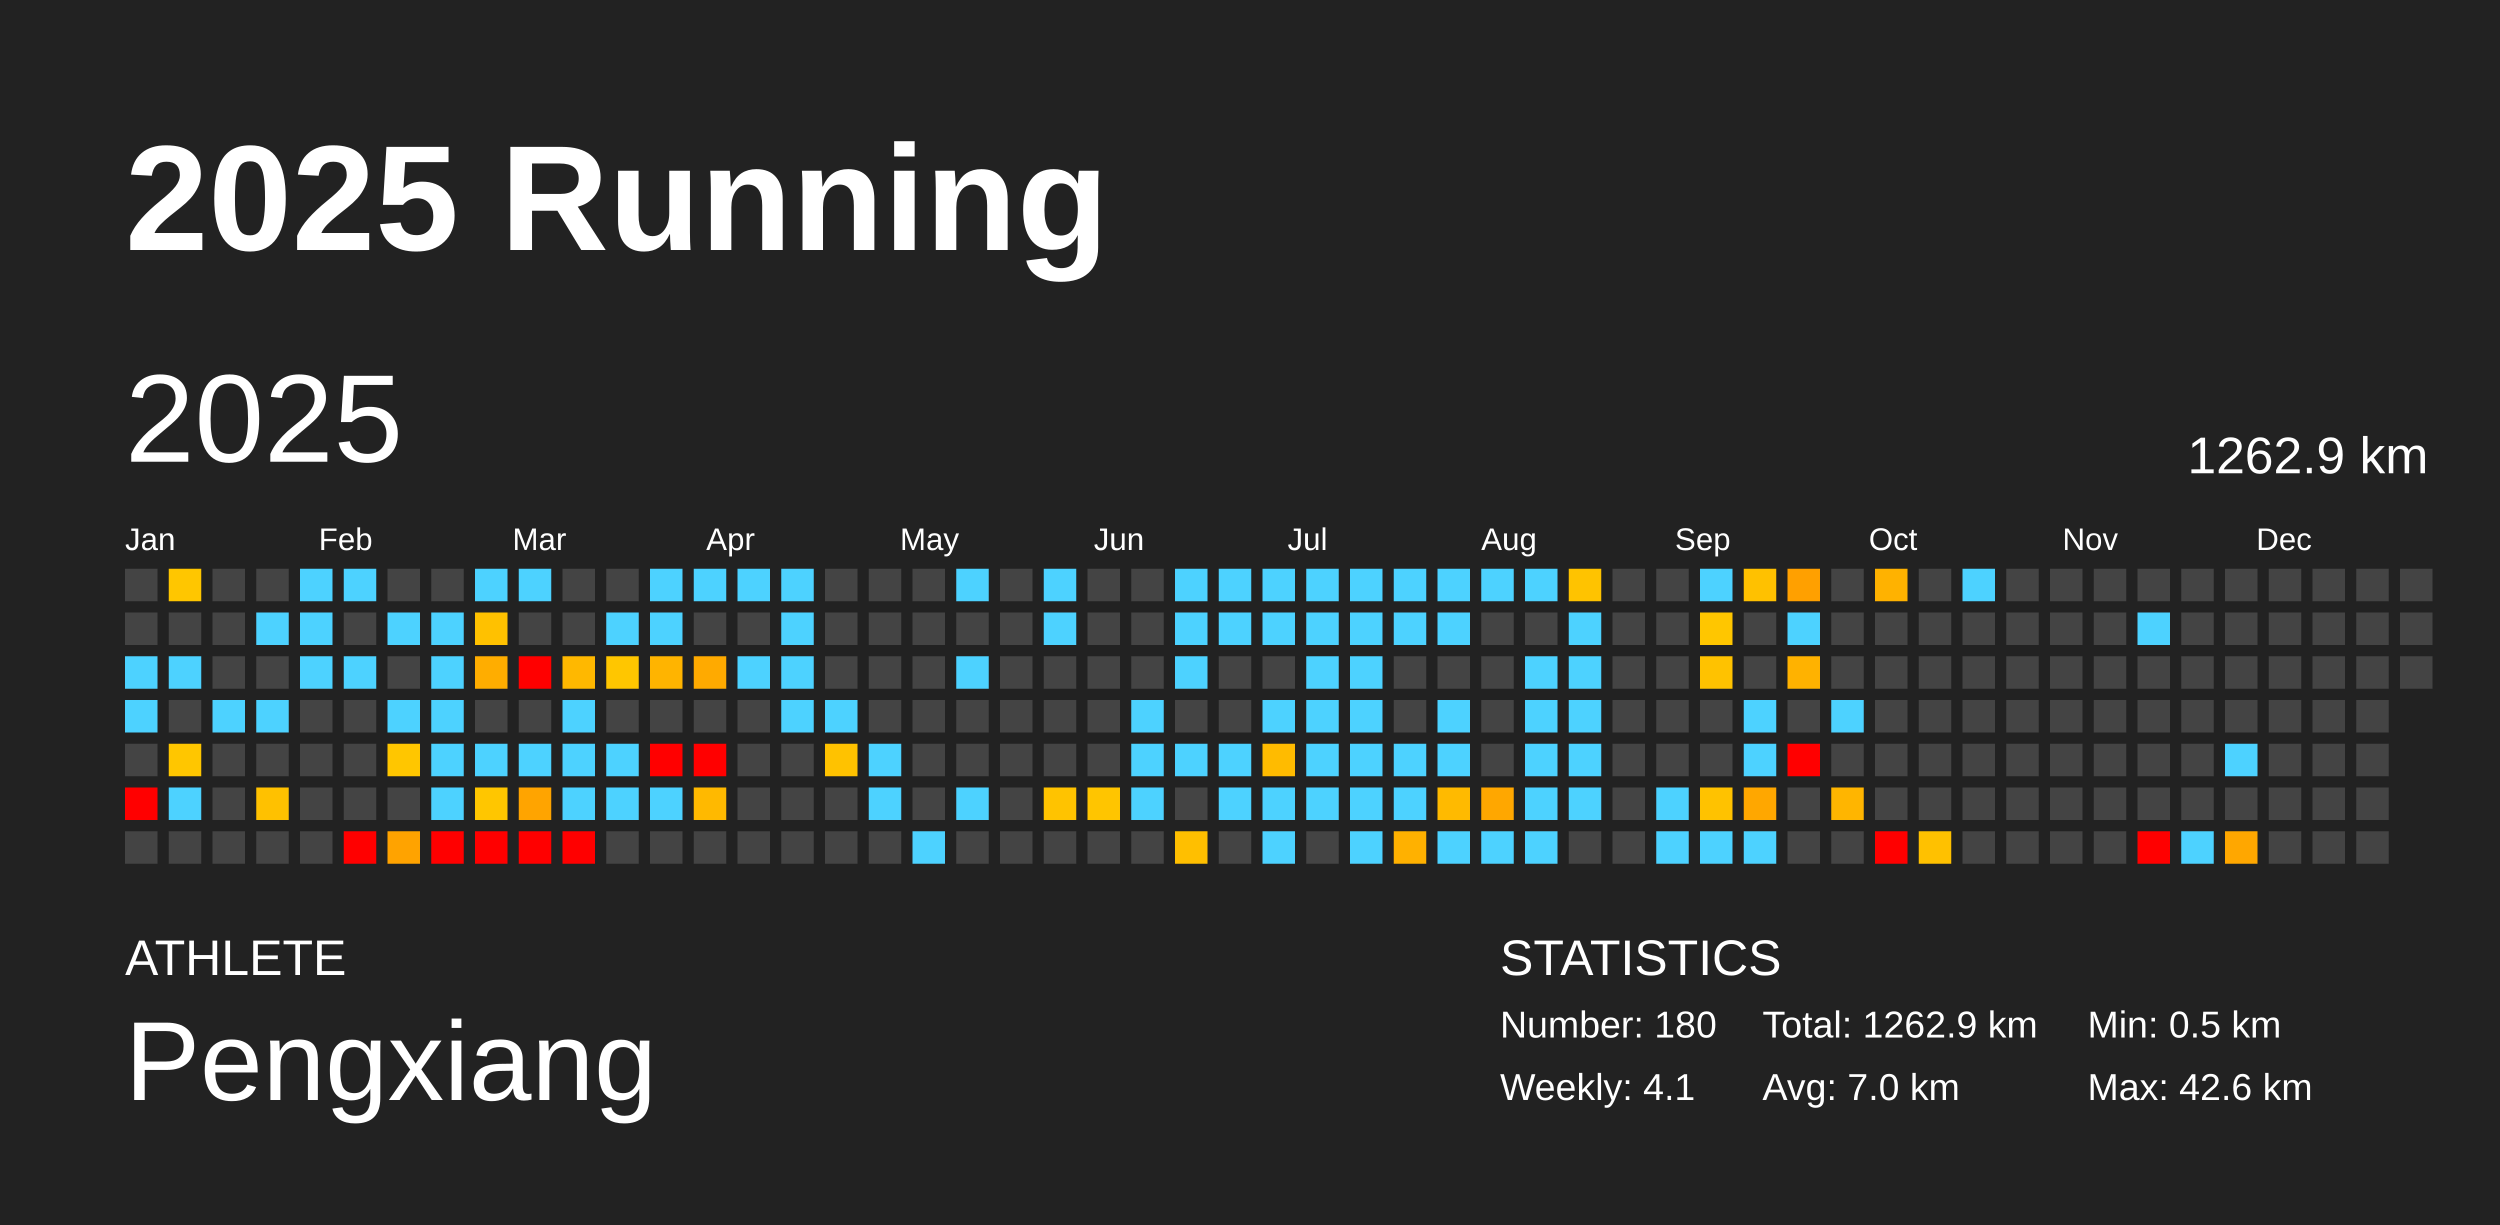
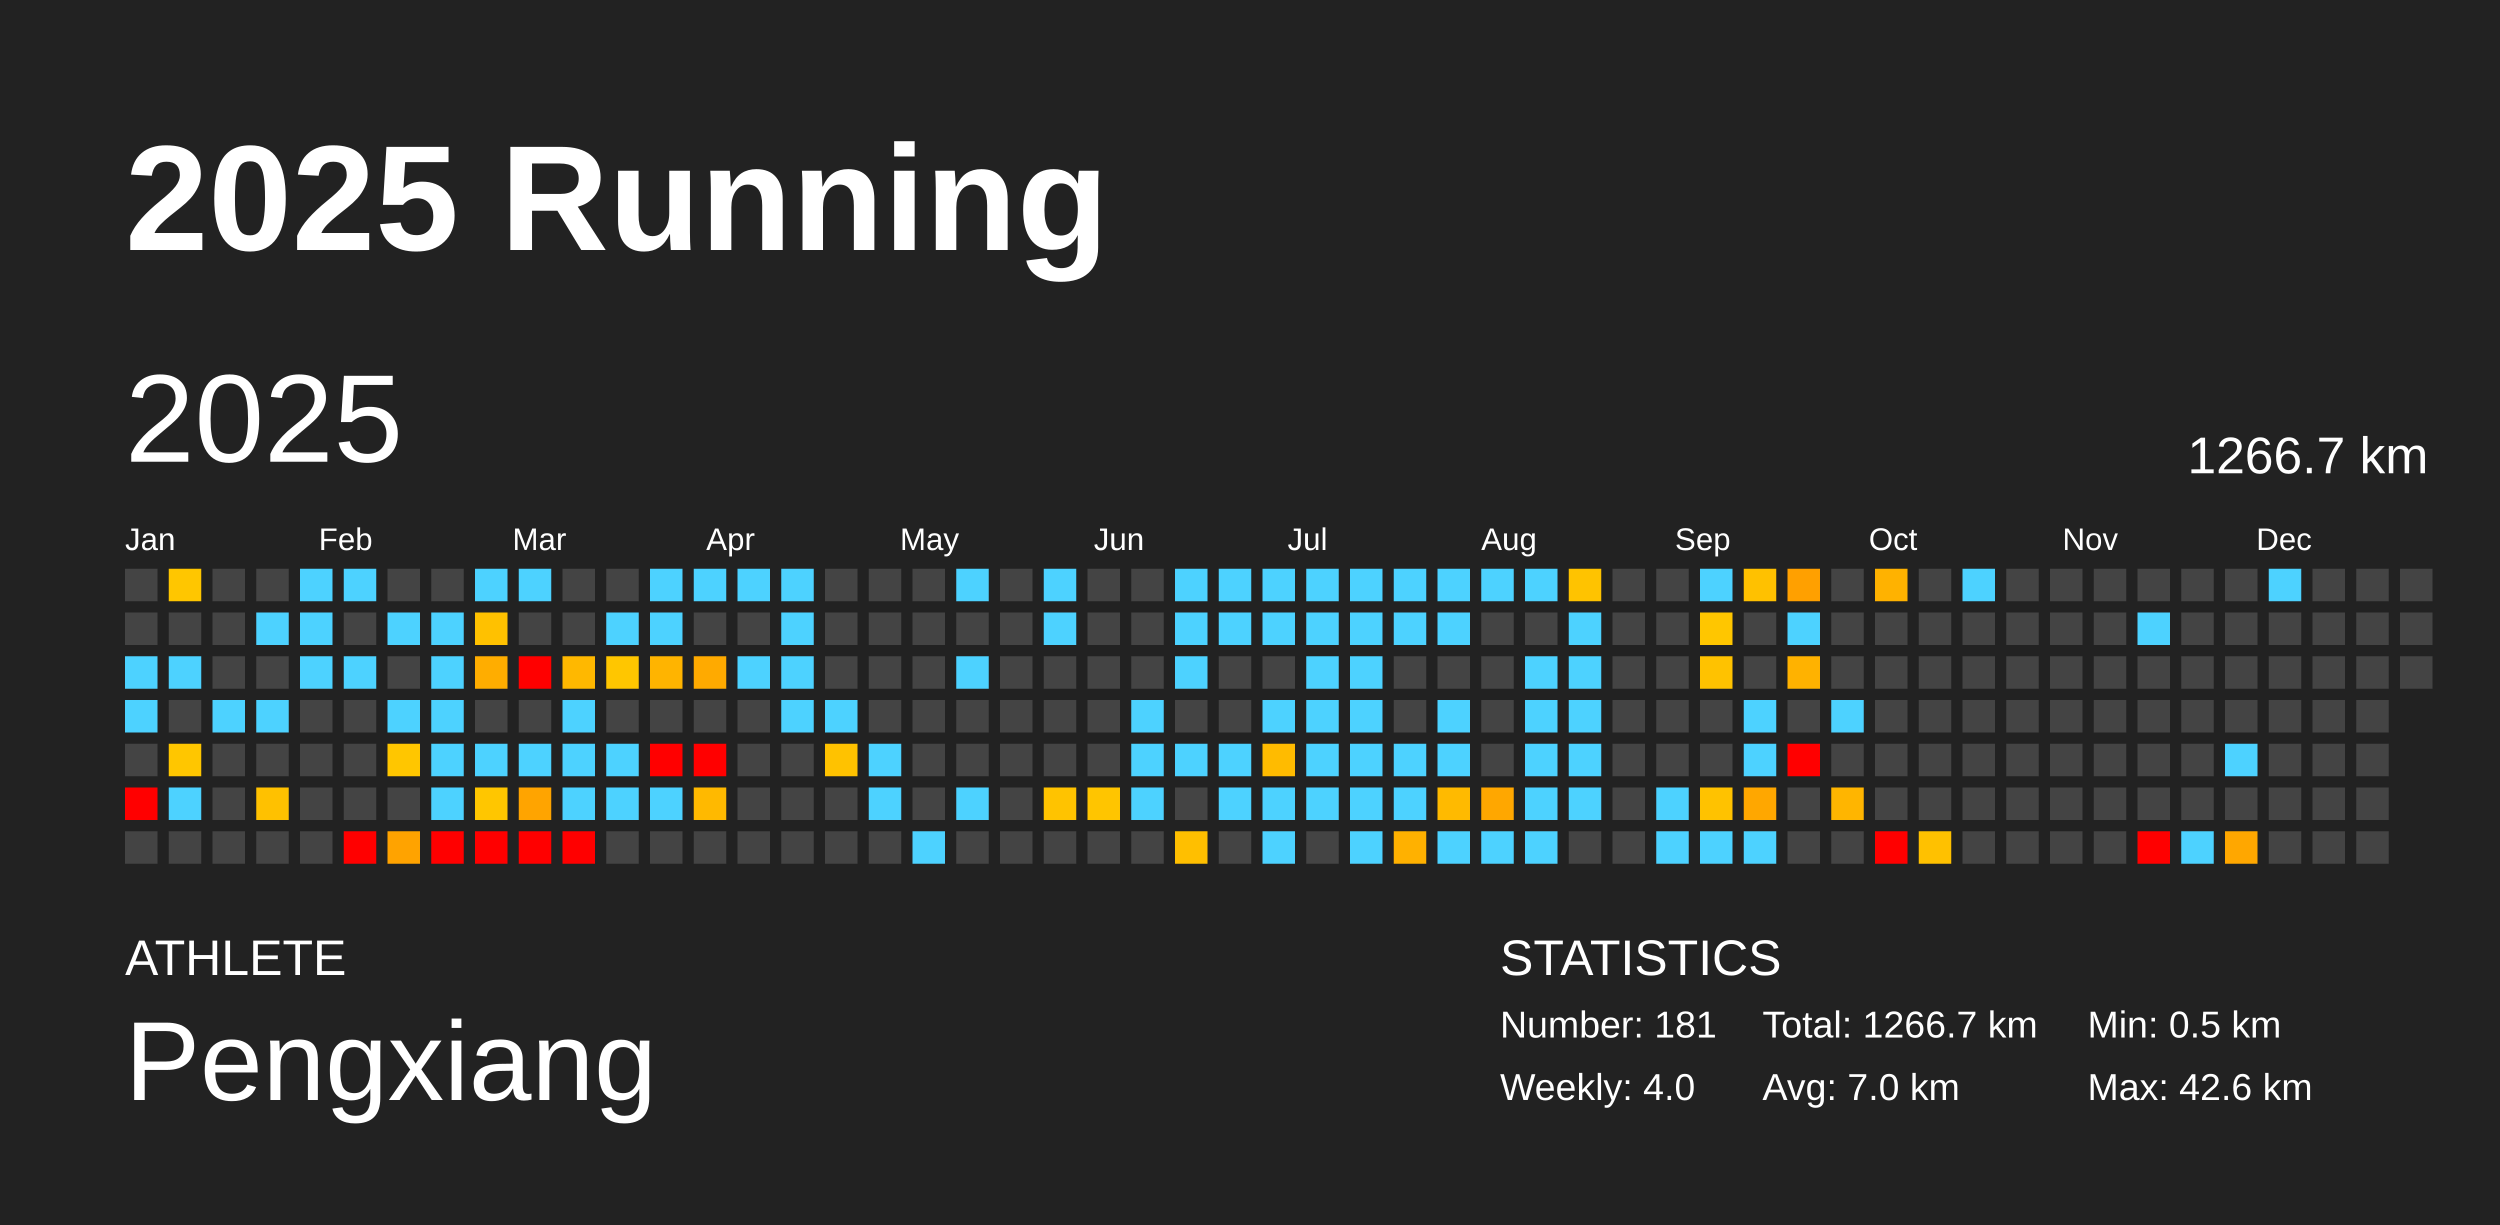
<svg xmlns="http://www.w3.org/2000/svg" baseProfile="full" height="98mm" version="1.1" viewBox="0,0,200,98" width="200mm">
  <defs />
  <rect fill="#222222" height="98" width="200" x="0" y="0" />
  <text fill="#FFFFFF" style="font-size:12px; font-family:Arial; font-weight:bold;" x="10" y="20">2025 Running</text>
  <text fill="#FFFFFF" style="font-size:4px; font-family:Arial" x="10" y="78">ATHLETE</text>
  <text fill="#FFFFFF" style="font-size:9px; font-family:Arial" x="10" y="88">Pengxiang</text>
  <text fill="#FFFFFF" style="font-size:4px; font-family:Arial" x="120" y="78">STATISTICS</text>
-   <text fill="#FFFFFF" style="font-size:3px; font-family:Arial" x="120" y="83">Number: 180</text>
-   <text fill="#FFFFFF" style="font-size:3px; font-family:Arial" x="120" y="88">Weekly: 4.1</text>
-   <text fill="#FFFFFF" style="font-size:3px; font-family:Arial" x="141" y="83">Total: 1262.9 km</text>
+   <text fill="#FFFFFF" style="font-size:3px; font-family:Arial" x="120" y="83">Number: 181</text>
+   <text fill="#FFFFFF" style="font-size:3px; font-family:Arial" x="120" y="88">Weekly: 4.0</text>
+   <text fill="#FFFFFF" style="font-size:3px; font-family:Arial" x="141" y="83">Total: 1266.7 km</text>
  <text fill="#FFFFFF" style="font-size:3px; font-family:Arial" x="141" y="88">Avg: 7.0 km</text>
  <text fill="#FFFFFF" style="font-size:3px; font-family:Arial" x="167" y="83">Min: 0.5 km</text>
  <text fill="#FFFFFF" style="font-size:3px; font-family:Arial" x="167" y="88">Max: 42.6 km</text>
  <text dominant-baseline="hanging" fill="#FFFFFF" style="font-size:10.0px; font-family:Arial;" x="10" y="30">2025</text>
-   <text dominant-baseline="hanging" fill="#FFFFFF" style="font-size:4.125px; font-family:Arial;" x="175" y="35">1262.9 km</text>
+   <text dominant-baseline="hanging" fill="#FFFFFF" style="font-size:4.125px; font-family:Arial;" x="175" y="35">1266.7 km</text>
  <text fill="#FFFFFF" style="font-size:2.5px; font-family:Arial" x="10.0" y="44">Jan</text>
  <text fill="#FFFFFF" style="font-size:2.5px; font-family:Arial" x="25.5" y="44">Feb</text>
  <text fill="#FFFFFF" style="font-size:2.5px; font-family:Arial" x="41.0" y="44">Mar</text>
  <text fill="#FFFFFF" style="font-size:2.5px; font-family:Arial" x="56.5" y="44">Apr</text>
  <text fill="#FFFFFF" style="font-size:2.5px; font-family:Arial" x="72.0" y="44">May</text>
  <text fill="#FFFFFF" style="font-size:2.5px; font-family:Arial" x="87.5" y="44">Jun</text>
  <text fill="#FFFFFF" style="font-size:2.5px; font-family:Arial" x="103.0" y="44">Jul</text>
  <text fill="#FFFFFF" style="font-size:2.5px; font-family:Arial" x="118.5" y="44">Aug</text>
  <text fill="#FFFFFF" style="font-size:2.5px; font-family:Arial" x="134.0" y="44">Sep</text>
  <text fill="#FFFFFF" style="font-size:2.5px; font-family:Arial" x="149.5" y="44">Oct</text>
  <text fill="#FFFFFF" style="font-size:2.5px; font-family:Arial" x="165.0" y="44">Nov</text>
  <text fill="#FFFFFF" style="font-size:2.5px; font-family:Arial" x="180.5" y="44">Dec</text>
  <rect fill="#444444" height="2.6" width="2.6" x="10.0" y="45.5" />
  <rect fill="#444444" height="2.6" width="2.6" x="10.0" y="49.0" />
  <rect fill="#4dd2ff" height="2.6" width="2.6" x="10.0" y="52.5" />
  <rect fill="#4dd2ff" height="2.6" width="2.6" x="10.0" y="56.0" />
  <rect fill="#444444" height="2.6" width="2.6" x="10.0" y="59.5" />
  <rect fill="red" height="2.6" width="2.6" x="10.0" y="63.0" />
  <rect fill="#444444" height="2.6" width="2.6" x="10.0" y="66.5" />
  <rect fill="#ffc600" height="2.6" width="2.6" x="13.5" y="45.5" />
  <rect fill="#444444" height="2.6" width="2.6" x="13.5" y="49.0" />
  <rect fill="#4dd2ff" height="2.6" width="2.6" x="13.5" y="52.5" />
  <rect fill="#444444" height="2.6" width="2.6" x="13.5" y="56.0" />
  <rect fill="#ffc600" height="2.6" width="2.6" x="13.5" y="59.5" />
  <rect fill="#4dd2ff" height="2.6" width="2.6" x="13.5" y="63.0" />
  <rect fill="#444444" height="2.6" width="2.6" x="13.5" y="66.5" />
  <rect fill="#444444" height="2.6" width="2.6" x="17.0" y="45.5" />
  <rect fill="#444444" height="2.6" width="2.6" x="17.0" y="49.0" />
  <rect fill="#444444" height="2.6" width="2.6" x="17.0" y="52.5" />
  <rect fill="#4dd2ff" height="2.6" width="2.6" x="17.0" y="56.0" />
  <rect fill="#444444" height="2.6" width="2.6" x="17.0" y="59.5" />
  <rect fill="#444444" height="2.6" width="2.6" x="17.0" y="63.0" />
  <rect fill="#444444" height="2.6" width="2.6" x="17.0" y="66.5" />
  <rect fill="#444444" height="2.6" width="2.6" x="20.5" y="45.5" />
  <rect fill="#4dd2ff" height="2.6" width="2.6" x="20.5" y="49.0" />
  <rect fill="#444444" height="2.6" width="2.6" x="20.5" y="52.5" />
  <rect fill="#4dd2ff" height="2.6" width="2.6" x="20.5" y="56.0" />
  <rect fill="#444444" height="2.6" width="2.6" x="20.5" y="59.5" />
  <rect fill="#ffc100" height="2.6" width="2.6" x="20.5" y="63.0" />
  <rect fill="#444444" height="2.6" width="2.6" x="20.5" y="66.5" />
  <rect fill="#4dd2ff" height="2.6" width="2.6" x="24.0" y="45.5" />
  <rect fill="#4dd2ff" height="2.6" width="2.6" x="24.0" y="49.0" />
  <rect fill="#4dd2ff" height="2.6" width="2.6" x="24.0" y="52.5" />
  <rect fill="#444444" height="2.6" width="2.6" x="24.0" y="56.0" />
  <rect fill="#444444" height="2.6" width="2.6" x="24.0" y="59.5" />
  <rect fill="#444444" height="2.6" width="2.6" x="24.0" y="63.0" />
  <rect fill="#444444" height="2.6" width="2.6" x="24.0" y="66.5" />
  <rect fill="#4dd2ff" height="2.6" width="2.6" x="27.5" y="45.5" />
  <rect fill="#444444" height="2.6" width="2.6" x="27.5" y="49.0" />
  <rect fill="#4dd2ff" height="2.6" width="2.6" x="27.5" y="52.5" />
  <rect fill="#444444" height="2.6" width="2.6" x="27.5" y="56.0" />
  <rect fill="#444444" height="2.6" width="2.6" x="27.5" y="59.5" />
  <rect fill="#444444" height="2.6" width="2.6" x="27.5" y="63.0" />
  <rect fill="red" height="2.6" width="2.6" x="27.5" y="66.5" />
  <rect fill="#444444" height="2.6" width="2.6" x="31.0" y="45.5" />
  <rect fill="#4dd2ff" height="2.6" width="2.6" x="31.0" y="49.0" />
  <rect fill="#444444" height="2.6" width="2.6" x="31.0" y="52.5" />
  <rect fill="#4dd2ff" height="2.6" width="2.6" x="31.0" y="56.0" />
  <rect fill="#ffc600" height="2.6" width="2.6" x="31.0" y="59.5" />
  <rect fill="#444444" height="2.6" width="2.6" x="31.0" y="63.0" />
  <rect fill="#ffa300" height="2.6" width="2.6" x="31.0" y="66.5" />
  <rect fill="#444444" height="2.6" width="2.6" x="34.5" y="45.5" />
  <rect fill="#4dd2ff" height="2.6" width="2.6" x="34.5" y="49.0" />
  <rect fill="#4dd2ff" height="2.6" width="2.6" x="34.5" y="52.5" />
  <rect fill="#4dd2ff" height="2.6" width="2.6" x="34.5" y="56.0" />
  <rect fill="#4dd2ff" height="2.6" width="2.6" x="34.5" y="59.5" />
  <rect fill="#4dd2ff" height="2.6" width="2.6" x="34.5" y="63.0" />
  <rect fill="red" height="2.6" width="2.6" x="34.5" y="66.5" />
  <rect fill="#4dd2ff" height="2.6" width="2.6" x="38.0" y="45.5" />
  <rect fill="#ffc100" height="2.6" width="2.6" x="38.0" y="49.0" />
  <rect fill="#ffad00" height="2.6" width="2.6" x="38.0" y="52.5" />
  <rect fill="#444444" height="2.6" width="2.6" x="38.0" y="56.0" />
  <rect fill="#4dd2ff" height="2.6" width="2.6" x="38.0" y="59.5" />
  <rect fill="#ffc600" height="2.6" width="2.6" x="38.0" y="63.0" />
  <rect fill="red" height="2.6" width="2.6" x="38.0" y="66.5" />
  <rect fill="#4dd2ff" height="2.6" width="2.6" x="41.5" y="45.5" />
  <rect fill="#444444" height="2.6" width="2.6" x="41.5" y="49.0" />
  <rect fill="red" height="2.6" width="2.6" x="41.5" y="52.5" />
  <rect fill="#444444" height="2.6" width="2.6" x="41.5" y="56.0" />
  <rect fill="#4dd2ff" height="2.6" width="2.6" x="41.5" y="59.5" />
  <rect fill="#ffa400" height="2.6" width="2.6" x="41.5" y="63.0" />
  <rect fill="red" height="2.6" width="2.6" x="41.5" y="66.5" />
  <rect fill="#444444" height="2.6" width="2.6" x="45.0" y="45.5" />
  <rect fill="#444444" height="2.6" width="2.6" x="45.0" y="49.0" />
  <rect fill="#ffb800" height="2.6" width="2.6" x="45.0" y="52.5" />
  <rect fill="#4dd2ff" height="2.6" width="2.6" x="45.0" y="56.0" />
  <rect fill="#4dd2ff" height="2.6" width="2.6" x="45.0" y="59.5" />
  <rect fill="#4dd2ff" height="2.6" width="2.6" x="45.0" y="63.0" />
  <rect fill="red" height="2.6" width="2.6" x="45.0" y="66.5" />
  <rect fill="#444444" height="2.6" width="2.6" x="48.5" y="45.5" />
  <rect fill="#4dd2ff" height="2.6" width="2.6" x="48.5" y="49.0" />
  <rect fill="#ffc600" height="2.6" width="2.6" x="48.5" y="52.5" />
  <rect fill="#444444" height="2.6" width="2.6" x="48.5" y="56.0" />
  <rect fill="#4dd2ff" height="2.6" width="2.6" x="48.5" y="59.5" />
  <rect fill="#4dd2ff" height="2.6" width="2.6" x="48.5" y="63.0" />
  <rect fill="#444444" height="2.6" width="2.6" x="48.5" y="66.5" />
  <rect fill="#4dd2ff" height="2.6" width="2.6" x="52.0" y="45.5" />
  <rect fill="#4dd2ff" height="2.6" width="2.6" x="52.0" y="49.0" />
  <rect fill="#ffb400" height="2.6" width="2.6" x="52.0" y="52.5" />
  <rect fill="#444444" height="2.6" width="2.6" x="52.0" y="56.0" />
  <rect fill="red" height="2.6" width="2.6" x="52.0" y="59.5" />
  <rect fill="#4dd2ff" height="2.6" width="2.6" x="52.0" y="63.0" />
  <rect fill="#444444" height="2.6" width="2.6" x="52.0" y="66.5" />
  <rect fill="#4dd2ff" height="2.6" width="2.6" x="55.5" y="45.5" />
  <rect fill="#444444" height="2.6" width="2.6" x="55.5" y="49.0" />
  <rect fill="#ffaa00" height="2.6" width="2.6" x="55.5" y="52.5" />
  <rect fill="#444444" height="2.6" width="2.6" x="55.5" y="56.0" />
  <rect fill="red" height="2.6" width="2.6" x="55.5" y="59.5" />
  <rect fill="#ffb900" height="2.6" width="2.6" x="55.5" y="63.0" />
  <rect fill="#444444" height="2.6" width="2.6" x="55.5" y="66.5" />
  <rect fill="#4dd2ff" height="2.6" width="2.6" x="59.0" y="45.5" />
  <rect fill="#444444" height="2.6" width="2.6" x="59.0" y="49.0" />
  <rect fill="#4dd2ff" height="2.6" width="2.6" x="59.0" y="52.5" />
  <rect fill="#444444" height="2.6" width="2.6" x="59.0" y="56.0" />
  <rect fill="#444444" height="2.6" width="2.6" x="59.0" y="59.5" />
  <rect fill="#444444" height="2.6" width="2.6" x="59.0" y="63.0" />
  <rect fill="#444444" height="2.6" width="2.6" x="59.0" y="66.5" />
  <rect fill="#4dd2ff" height="2.6" width="2.6" x="62.5" y="45.5" />
  <rect fill="#4dd2ff" height="2.6" width="2.6" x="62.5" y="49.0" />
  <rect fill="#4dd2ff" height="2.6" width="2.6" x="62.5" y="52.5" />
  <rect fill="#4dd2ff" height="2.6" width="2.6" x="62.5" y="56.0" />
  <rect fill="#444444" height="2.6" width="2.6" x="62.5" y="59.5" />
  <rect fill="#444444" height="2.6" width="2.6" x="62.5" y="63.0" />
  <rect fill="#444444" height="2.6" width="2.6" x="62.5" y="66.5" />
  <rect fill="#444444" height="2.6" width="2.6" x="66.0" y="45.5" />
  <rect fill="#444444" height="2.6" width="2.6" x="66.0" y="49.0" />
  <rect fill="#444444" height="2.6" width="2.6" x="66.0" y="52.5" />
  <rect fill="#4dd2ff" height="2.6" width="2.6" x="66.0" y="56.0" />
  <rect fill="#ffc200" height="2.6" width="2.6" x="66.0" y="59.5" />
  <rect fill="#444444" height="2.6" width="2.6" x="66.0" y="63.0" />
  <rect fill="#444444" height="2.6" width="2.6" x="66.0" y="66.5" />
  <rect fill="#444444" height="2.6" width="2.6" x="69.5" y="45.5" />
  <rect fill="#444444" height="2.6" width="2.6" x="69.5" y="49.0" />
  <rect fill="#444444" height="2.6" width="2.6" x="69.5" y="52.5" />
  <rect fill="#444444" height="2.6" width="2.6" x="69.5" y="56.0" />
  <rect fill="#4dd2ff" height="2.6" width="2.6" x="69.5" y="59.5" />
  <rect fill="#4dd2ff" height="2.6" width="2.6" x="69.5" y="63.0" />
  <rect fill="#444444" height="2.6" width="2.6" x="69.5" y="66.5" />
  <rect fill="#444444" height="2.6" width="2.6" x="73.0" y="45.5" />
  <rect fill="#444444" height="2.6" width="2.6" x="73.0" y="49.0" />
  <rect fill="#444444" height="2.6" width="2.6" x="73.0" y="52.5" />
  <rect fill="#444444" height="2.6" width="2.6" x="73.0" y="56.0" />
  <rect fill="#444444" height="2.6" width="2.6" x="73.0" y="59.5" />
  <rect fill="#444444" height="2.6" width="2.6" x="73.0" y="63.0" />
  <rect fill="#4dd2ff" height="2.6" width="2.6" x="73.0" y="66.5" />
  <rect fill="#4dd2ff" height="2.6" width="2.6" x="76.5" y="45.5" />
  <rect fill="#444444" height="2.6" width="2.6" x="76.5" y="49.0" />
  <rect fill="#4dd2ff" height="2.6" width="2.6" x="76.5" y="52.5" />
  <rect fill="#444444" height="2.6" width="2.6" x="76.5" y="56.0" />
  <rect fill="#444444" height="2.6" width="2.6" x="76.5" y="59.5" />
  <rect fill="#4dd2ff" height="2.6" width="2.6" x="76.5" y="63.0" />
  <rect fill="#444444" height="2.6" width="2.6" x="76.5" y="66.5" />
  <rect fill="#444444" height="2.6" width="2.6" x="80.0" y="45.5" />
  <rect fill="#444444" height="2.6" width="2.6" x="80.0" y="49.0" />
  <rect fill="#444444" height="2.6" width="2.6" x="80.0" y="52.5" />
  <rect fill="#444444" height="2.6" width="2.6" x="80.0" y="56.0" />
  <rect fill="#444444" height="2.6" width="2.6" x="80.0" y="59.5" />
  <rect fill="#444444" height="2.6" width="2.6" x="80.0" y="63.0" />
  <rect fill="#444444" height="2.6" width="2.6" x="80.0" y="66.5" />
  <rect fill="#4dd2ff" height="2.6" width="2.6" x="83.5" y="45.5" />
  <rect fill="#4dd2ff" height="2.6" width="2.6" x="83.5" y="49.0" />
  <rect fill="#444444" height="2.6" width="2.6" x="83.5" y="52.5" />
  <rect fill="#444444" height="2.6" width="2.6" x="83.5" y="56.0" />
  <rect fill="#444444" height="2.6" width="2.6" x="83.5" y="59.5" />
  <rect fill="#ffc300" height="2.6" width="2.6" x="83.5" y="63.0" />
  <rect fill="#444444" height="2.6" width="2.6" x="83.5" y="66.5" />
  <rect fill="#444444" height="2.6" width="2.6" x="87.0" y="45.5" />
  <rect fill="#444444" height="2.6" width="2.6" x="87.0" y="49.0" />
  <rect fill="#444444" height="2.6" width="2.6" x="87.0" y="52.5" />
  <rect fill="#444444" height="2.6" width="2.6" x="87.0" y="56.0" />
  <rect fill="#444444" height="2.6" width="2.6" x="87.0" y="59.5" />
  <rect fill="#ffc500" height="2.6" width="2.6" x="87.0" y="63.0" />
  <rect fill="#444444" height="2.6" width="2.6" x="87.0" y="66.5" />
  <rect fill="#444444" height="2.6" width="2.6" x="90.5" y="45.5" />
  <rect fill="#444444" height="2.6" width="2.6" x="90.5" y="49.0" />
  <rect fill="#444444" height="2.6" width="2.6" x="90.5" y="52.5" />
  <rect fill="#4dd2ff" height="2.6" width="2.6" x="90.5" y="56.0" />
  <rect fill="#4dd2ff" height="2.6" width="2.6" x="90.5" y="59.5" />
  <rect fill="#4dd2ff" height="2.6" width="2.6" x="90.5" y="63.0" />
  <rect fill="#444444" height="2.6" width="2.6" x="90.5" y="66.5" />
  <rect fill="#4dd2ff" height="2.6" width="2.6" x="94.0" y="45.5" />
  <rect fill="#4dd2ff" height="2.6" width="2.6" x="94.0" y="49.0" />
  <rect fill="#4dd2ff" height="2.6" width="2.6" x="94.0" y="52.5" />
  <rect fill="#444444" height="2.6" width="2.6" x="94.0" y="56.0" />
  <rect fill="#4dd2ff" height="2.6" width="2.6" x="94.0" y="59.5" />
  <rect fill="#444444" height="2.6" width="2.6" x="94.0" y="63.0" />
  <rect fill="#ffbf00" height="2.6" width="2.6" x="94.0" y="66.5" />
  <rect fill="#4dd2ff" height="2.6" width="2.6" x="97.5" y="45.5" />
  <rect fill="#4dd2ff" height="2.6" width="2.6" x="97.5" y="49.0" />
  <rect fill="#444444" height="2.6" width="2.6" x="97.5" y="52.5" />
  <rect fill="#444444" height="2.6" width="2.6" x="97.5" y="56.0" />
  <rect fill="#4dd2ff" height="2.6" width="2.6" x="97.5" y="59.5" />
  <rect fill="#4dd2ff" height="2.6" width="2.6" x="97.5" y="63.0" />
  <rect fill="#444444" height="2.6" width="2.6" x="97.5" y="66.5" />
  <rect fill="#4dd2ff" height="2.6" width="2.6" x="101.0" y="45.5" />
  <rect fill="#4dd2ff" height="2.6" width="2.6" x="101.0" y="49.0" />
  <rect fill="#444444" height="2.6" width="2.6" x="101.0" y="52.5" />
  <rect fill="#4dd2ff" height="2.6" width="2.6" x="101.0" y="56.0" />
  <rect fill="#ffbb00" height="2.6" width="2.6" x="101.0" y="59.5" />
  <rect fill="#4dd2ff" height="2.6" width="2.6" x="101.0" y="63.0" />
  <rect fill="#4dd2ff" height="2.6" width="2.6" x="101.0" y="66.5" />
  <rect fill="#4dd2ff" height="2.6" width="2.6" x="104.5" y="45.5" />
  <rect fill="#4dd2ff" height="2.6" width="2.6" x="104.5" y="49.0" />
  <rect fill="#4dd2ff" height="2.6" width="2.6" x="104.5" y="52.5" />
  <rect fill="#4dd2ff" height="2.6" width="2.6" x="104.5" y="56.0" />
  <rect fill="#4dd2ff" height="2.6" width="2.6" x="104.5" y="59.5" />
  <rect fill="#4dd2ff" height="2.6" width="2.6" x="104.5" y="63.0" />
  <rect fill="#444444" height="2.6" width="2.6" x="104.5" y="66.5" />
  <rect fill="#4dd2ff" height="2.6" width="2.6" x="108.0" y="45.5" />
  <rect fill="#4dd2ff" height="2.6" width="2.6" x="108.0" y="49.0" />
  <rect fill="#4dd2ff" height="2.6" width="2.6" x="108.0" y="52.5" />
  <rect fill="#4dd2ff" height="2.6" width="2.6" x="108.0" y="56.0" />
  <rect fill="#4dd2ff" height="2.6" width="2.6" x="108.0" y="59.5" />
  <rect fill="#4dd2ff" height="2.6" width="2.6" x="108.0" y="63.0" />
  <rect fill="#4dd2ff" height="2.6" width="2.6" x="108.0" y="66.5" />
  <rect fill="#4dd2ff" height="2.6" width="2.6" x="111.5" y="45.5" />
  <rect fill="#4dd2ff" height="2.6" width="2.6" x="111.5" y="49.0" />
  <rect fill="#444444" height="2.6" width="2.6" x="111.5" y="52.5" />
  <rect fill="#444444" height="2.6" width="2.6" x="111.5" y="56.0" />
  <rect fill="#4dd2ff" height="2.6" width="2.6" x="111.5" y="59.5" />
  <rect fill="#4dd2ff" height="2.6" width="2.6" x="111.5" y="63.0" />
  <rect fill="#ffb100" height="2.6" width="2.6" x="111.5" y="66.5" />
  <rect fill="#4dd2ff" height="2.6" width="2.6" x="115.0" y="45.5" />
  <rect fill="#4dd2ff" height="2.6" width="2.6" x="115.0" y="49.0" />
  <rect fill="#444444" height="2.6" width="2.6" x="115.0" y="52.5" />
  <rect fill="#4dd2ff" height="2.6" width="2.6" x="115.0" y="56.0" />
  <rect fill="#4dd2ff" height="2.6" width="2.6" x="115.0" y="59.5" />
  <rect fill="#ffba00" height="2.6" width="2.6" x="115.0" y="63.0" />
  <rect fill="#4dd2ff" height="2.6" width="2.6" x="115.0" y="66.5" />
  <rect fill="#4dd2ff" height="2.6" width="2.6" x="118.5" y="45.5" />
  <rect fill="#444444" height="2.6" width="2.6" x="118.5" y="49.0" />
  <rect fill="#444444" height="2.6" width="2.6" x="118.5" y="52.5" />
  <rect fill="#444444" height="2.6" width="2.6" x="118.5" y="56.0" />
  <rect fill="#444444" height="2.6" width="2.6" x="118.5" y="59.5" />
  <rect fill="#ffa700" height="2.6" width="2.6" x="118.5" y="63.0" />
  <rect fill="#4dd2ff" height="2.6" width="2.6" x="118.5" y="66.5" />
  <rect fill="#4dd2ff" height="2.6" width="2.6" x="122.0" y="45.5" />
  <rect fill="#444444" height="2.6" width="2.6" x="122.0" y="49.0" />
  <rect fill="#4dd2ff" height="2.6" width="2.6" x="122.0" y="52.5" />
  <rect fill="#4dd2ff" height="2.6" width="2.6" x="122.0" y="56.0" />
  <rect fill="#4dd2ff" height="2.6" width="2.6" x="122.0" y="59.5" />
  <rect fill="#4dd2ff" height="2.6" width="2.6" x="122.0" y="63.0" />
  <rect fill="#4dd2ff" height="2.6" width="2.6" x="122.0" y="66.5" />
  <rect fill="#ffc300" height="2.6" width="2.6" x="125.5" y="45.5" />
  <rect fill="#4dd2ff" height="2.6" width="2.6" x="125.5" y="49.0" />
  <rect fill="#4dd2ff" height="2.6" width="2.6" x="125.5" y="52.5" />
  <rect fill="#4dd2ff" height="2.6" width="2.6" x="125.5" y="56.0" />
  <rect fill="#4dd2ff" height="2.6" width="2.6" x="125.5" y="59.5" />
  <rect fill="#4dd2ff" height="2.6" width="2.6" x="125.5" y="63.0" />
  <rect fill="#444444" height="2.6" width="2.6" x="125.5" y="66.5" />
  <rect fill="#444444" height="2.6" width="2.6" x="129.0" y="45.5" />
  <rect fill="#444444" height="2.6" width="2.6" x="129.0" y="49.0" />
  <rect fill="#444444" height="2.6" width="2.6" x="129.0" y="52.5" />
  <rect fill="#444444" height="2.6" width="2.6" x="129.0" y="56.0" />
  <rect fill="#444444" height="2.6" width="2.6" x="129.0" y="59.5" />
  <rect fill="#444444" height="2.6" width="2.6" x="129.0" y="63.0" />
  <rect fill="#444444" height="2.6" width="2.6" x="129.0" y="66.5" />
  <rect fill="#444444" height="2.6" width="2.6" x="132.5" y="45.5" />
  <rect fill="#444444" height="2.6" width="2.6" x="132.5" y="49.0" />
  <rect fill="#444444" height="2.6" width="2.6" x="132.5" y="52.5" />
  <rect fill="#444444" height="2.6" width="2.6" x="132.5" y="56.0" />
  <rect fill="#444444" height="2.6" width="2.6" x="132.5" y="59.5" />
  <rect fill="#4dd2ff" height="2.6" width="2.6" x="132.5" y="63.0" />
  <rect fill="#4dd2ff" height="2.6" width="2.6" x="132.5" y="66.5" />
  <rect fill="#4dd2ff" height="2.6" width="2.6" x="136.0" y="45.5" />
  <rect fill="#ffc600" height="2.6" width="2.6" x="136.0" y="49.0" />
  <rect fill="#ffc200" height="2.6" width="2.6" x="136.0" y="52.5" />
  <rect fill="#444444" height="2.6" width="2.6" x="136.0" y="56.0" />
  <rect fill="#444444" height="2.6" width="2.6" x="136.0" y="59.5" />
  <rect fill="#ffc200" height="2.6" width="2.6" x="136.0" y="63.0" />
  <rect fill="#4dd2ff" height="2.6" width="2.6" x="136.0" y="66.5" />
  <rect fill="#ffc100" height="2.6" width="2.6" x="139.5" y="45.5" />
  <rect fill="#444444" height="2.6" width="2.6" x="139.5" y="49.0" />
  <rect fill="#444444" height="2.6" width="2.6" x="139.5" y="52.5" />
  <rect fill="#4dd2ff" height="2.6" width="2.6" x="139.5" y="56.0" />
  <rect fill="#4dd2ff" height="2.6" width="2.6" x="139.5" y="59.5" />
  <rect fill="#ffa700" height="2.6" width="2.6" x="139.5" y="63.0" />
  <rect fill="#4dd2ff" height="2.6" width="2.6" x="139.5" y="66.5" />
  <rect fill="#ffa000" height="2.6" width="2.6" x="143.0" y="45.5" />
  <rect fill="#4dd2ff" height="2.6" width="2.6" x="143.0" y="49.0" />
  <rect fill="#ffb200" height="2.6" width="2.6" x="143.0" y="52.5" />
  <rect fill="#444444" height="2.6" width="2.6" x="143.0" y="56.0" />
  <rect fill="red" height="2.6" width="2.6" x="143.0" y="59.5" />
  <rect fill="#444444" height="2.6" width="2.6" x="143.0" y="63.0" />
  <rect fill="#444444" height="2.6" width="2.6" x="143.0" y="66.5" />
  <rect fill="#444444" height="2.6" width="2.6" x="146.5" y="45.5" />
  <rect fill="#444444" height="2.6" width="2.6" x="146.5" y="49.0" />
  <rect fill="#444444" height="2.6" width="2.6" x="146.5" y="52.5" />
  <rect fill="#4dd2ff" height="2.6" width="2.6" x="146.5" y="56.0" />
  <rect fill="#444444" height="2.6" width="2.6" x="146.5" y="59.5" />
  <rect fill="#ffb500" height="2.6" width="2.6" x="146.5" y="63.0" />
  <rect fill="#444444" height="2.6" width="2.6" x="146.5" y="66.5" />
  <rect fill="#ffb200" height="2.6" width="2.6" x="150.0" y="45.5" />
  <rect fill="#444444" height="2.6" width="2.6" x="150.0" y="49.0" />
  <rect fill="#444444" height="2.6" width="2.6" x="150.0" y="52.5" />
  <rect fill="#444444" height="2.6" width="2.6" x="150.0" y="56.0" />
  <rect fill="#444444" height="2.6" width="2.6" x="150.0" y="59.5" />
  <rect fill="#444444" height="2.6" width="2.6" x="150.0" y="63.0" />
  <rect fill="red" height="2.6" width="2.6" x="150.0" y="66.5" />
  <rect fill="#444444" height="2.6" width="2.6" x="153.5" y="45.5" />
  <rect fill="#444444" height="2.6" width="2.6" x="153.5" y="49.0" />
  <rect fill="#444444" height="2.6" width="2.6" x="153.5" y="52.5" />
  <rect fill="#444444" height="2.6" width="2.6" x="153.5" y="56.0" />
  <rect fill="#444444" height="2.6" width="2.6" x="153.5" y="59.5" />
  <rect fill="#444444" height="2.6" width="2.6" x="153.5" y="63.0" />
  <rect fill="#ffc100" height="2.6" width="2.6" x="153.5" y="66.5" />
  <rect fill="#4dd2ff" height="2.6" width="2.6" x="157.0" y="45.5" />
  <rect fill="#444444" height="2.6" width="2.6" x="157.0" y="49.0" />
  <rect fill="#444444" height="2.6" width="2.6" x="157.0" y="52.5" />
  <rect fill="#444444" height="2.6" width="2.6" x="157.0" y="56.0" />
  <rect fill="#444444" height="2.6" width="2.6" x="157.0" y="59.5" />
  <rect fill="#444444" height="2.6" width="2.6" x="157.0" y="63.0" />
  <rect fill="#444444" height="2.6" width="2.6" x="157.0" y="66.5" />
  <rect fill="#444444" height="2.6" width="2.6" x="160.5" y="45.5" />
  <rect fill="#444444" height="2.6" width="2.6" x="160.5" y="49.0" />
  <rect fill="#444444" height="2.6" width="2.6" x="160.5" y="52.5" />
  <rect fill="#444444" height="2.6" width="2.6" x="160.5" y="56.0" />
  <rect fill="#444444" height="2.6" width="2.6" x="160.5" y="59.5" />
  <rect fill="#444444" height="2.6" width="2.6" x="160.5" y="63.0" />
  <rect fill="#444444" height="2.6" width="2.6" x="160.5" y="66.5" />
  <rect fill="#444444" height="2.6" width="2.6" x="164.0" y="45.5" />
  <rect fill="#444444" height="2.6" width="2.6" x="164.0" y="49.0" />
  <rect fill="#444444" height="2.6" width="2.6" x="164.0" y="52.5" />
  <rect fill="#444444" height="2.6" width="2.6" x="164.0" y="56.0" />
  <rect fill="#444444" height="2.6" width="2.6" x="164.0" y="59.5" />
  <rect fill="#444444" height="2.6" width="2.6" x="164.0" y="63.0" />
  <rect fill="#444444" height="2.6" width="2.6" x="164.0" y="66.5" />
  <rect fill="#444444" height="2.6" width="2.6" x="167.5" y="45.5" />
  <rect fill="#444444" height="2.6" width="2.6" x="167.5" y="49.0" />
  <rect fill="#444444" height="2.6" width="2.6" x="167.5" y="52.5" />
  <rect fill="#444444" height="2.6" width="2.6" x="167.5" y="56.0" />
  <rect fill="#444444" height="2.6" width="2.6" x="167.5" y="59.5" />
  <rect fill="#444444" height="2.6" width="2.6" x="167.5" y="63.0" />
  <rect fill="#444444" height="2.6" width="2.6" x="167.5" y="66.5" />
  <rect fill="#444444" height="2.6" width="2.6" x="171.0" y="45.5" />
  <rect fill="#4dd2ff" height="2.6" width="2.6" x="171.0" y="49.0" />
  <rect fill="#444444" height="2.6" width="2.6" x="171.0" y="52.5" />
  <rect fill="#444444" height="2.6" width="2.6" x="171.0" y="56.0" />
  <rect fill="#444444" height="2.6" width="2.6" x="171.0" y="59.5" />
  <rect fill="#444444" height="2.6" width="2.6" x="171.0" y="63.0" />
  <rect fill="red" height="2.6" width="2.6" x="171.0" y="66.5" />
  <rect fill="#444444" height="2.6" width="2.6" x="174.5" y="45.5" />
  <rect fill="#444444" height="2.6" width="2.6" x="174.5" y="49.0" />
  <rect fill="#444444" height="2.6" width="2.6" x="174.5" y="52.5" />
  <rect fill="#444444" height="2.6" width="2.6" x="174.5" y="56.0" />
  <rect fill="#444444" height="2.6" width="2.6" x="174.5" y="59.5" />
  <rect fill="#444444" height="2.6" width="2.6" x="174.5" y="63.0" />
  <rect fill="#4dd2ff" height="2.6" width="2.6" x="174.5" y="66.5" />
  <rect fill="#444444" height="2.6" width="2.6" x="178.0" y="45.5" />
  <rect fill="#444444" height="2.6" width="2.6" x="178.0" y="49.0" />
  <rect fill="#444444" height="2.6" width="2.6" x="178.0" y="52.5" />
  <rect fill="#444444" height="2.6" width="2.6" x="178.0" y="56.0" />
  <rect fill="#4dd2ff" height="2.6" width="2.6" x="178.0" y="59.5" />
  <rect fill="#444444" height="2.6" width="2.6" x="178.0" y="63.0" />
  <rect fill="#ffa700" height="2.6" width="2.6" x="178.0" y="66.5" />
-   <rect fill="#444444" height="2.6" width="2.6" x="181.5" y="45.5" />
+   <rect fill="#4dd2ff" height="2.6" width="2.6" x="181.5" y="45.5" />
  <rect fill="#444444" height="2.6" width="2.6" x="181.5" y="49.0" />
  <rect fill="#444444" height="2.6" width="2.6" x="181.5" y="52.5" />
  <rect fill="#444444" height="2.6" width="2.6" x="181.5" y="56.0" />
  <rect fill="#444444" height="2.6" width="2.6" x="181.5" y="59.5" />
  <rect fill="#444444" height="2.6" width="2.6" x="181.5" y="63.0" />
  <rect fill="#444444" height="2.6" width="2.6" x="181.5" y="66.5" />
  <rect fill="#444444" height="2.6" width="2.6" x="185.0" y="45.5" />
  <rect fill="#444444" height="2.6" width="2.6" x="185.0" y="49.0" />
  <rect fill="#444444" height="2.6" width="2.6" x="185.0" y="52.5" />
  <rect fill="#444444" height="2.6" width="2.6" x="185.0" y="56.0" />
  <rect fill="#444444" height="2.6" width="2.6" x="185.0" y="59.5" />
  <rect fill="#444444" height="2.6" width="2.6" x="185.0" y="63.0" />
  <rect fill="#444444" height="2.6" width="2.6" x="185.0" y="66.5" />
  <rect fill="#444444" height="2.6" width="2.6" x="188.5" y="45.5" />
  <rect fill="#444444" height="2.6" width="2.6" x="188.5" y="49.0" />
  <rect fill="#444444" height="2.6" width="2.6" x="188.5" y="52.5" />
  <rect fill="#444444" height="2.6" width="2.6" x="188.5" y="56.0" />
  <rect fill="#444444" height="2.6" width="2.6" x="188.5" y="59.5" />
  <rect fill="#444444" height="2.6" width="2.6" x="188.5" y="63.0" />
  <rect fill="#444444" height="2.6" width="2.6" x="188.5" y="66.5" />
  <rect fill="#444444" height="2.6" width="2.6" x="192.0" y="45.5" />
  <rect fill="#444444" height="2.6" width="2.6" x="192.0" y="49.0" />
  <rect fill="#444444" height="2.6" width="2.6" x="192.0" y="52.5" />
</svg>
